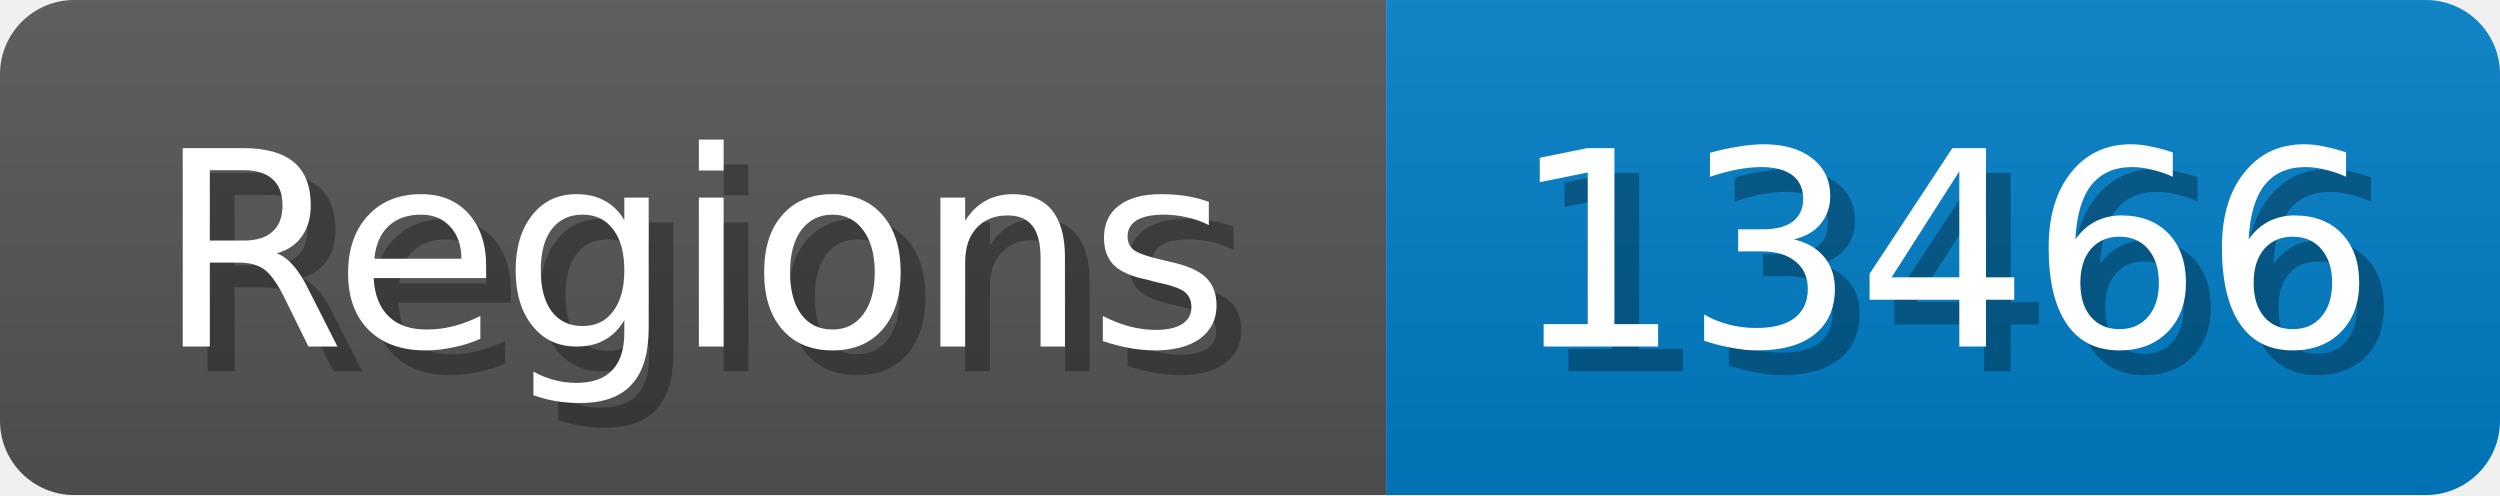
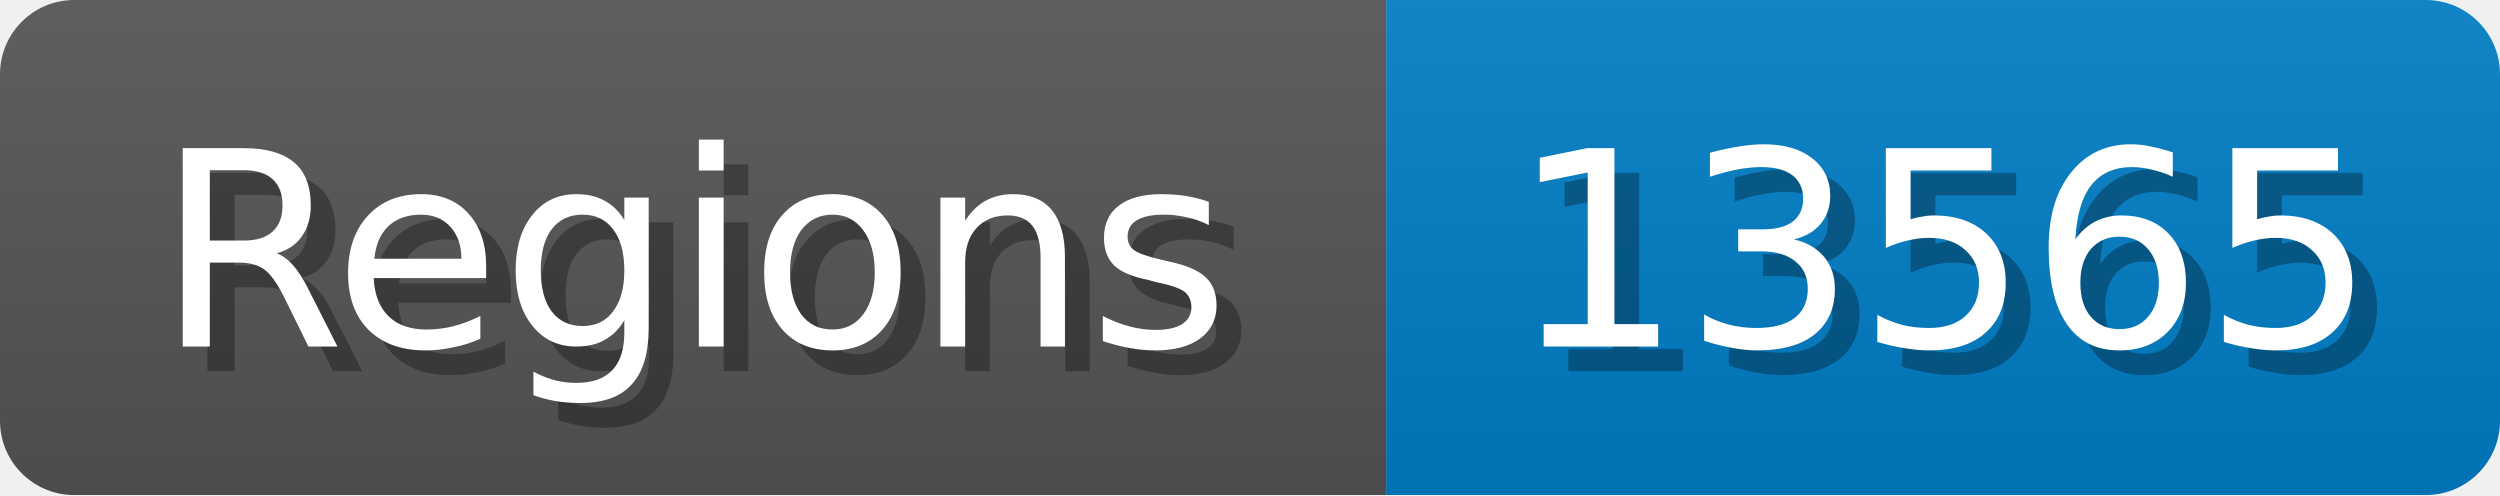
<svg xmlns="http://www.w3.org/2000/svg" width="101" height="20">
  <linearGradient id="b" x2="0" y2="100%">
    <stop offset="0" stop-color="#bbb" stop-opacity=".1" />
    <stop offset="1" stop-opacity=".1" />
  </linearGradient>
  <mask id="anybadge_1">
    <rect width="101" height="20" rx="3" fill="#fff" />
  </mask>
  <g mask="url(#anybadge_1)">
    <path fill="#555" d="M0 0h56v20H0z" />
    <path fill="#007ec6" d="M56 0h45v20H56z" />
    <path fill="url(#b)" d="M0 0h101v20H0z" />
  </g>
  <g fill="#fff" text-anchor="middle" font-family="DejaVu Sans,Verdana,Geneva,sans-serif" font-size="11">
    <text x="29.0" y="15" fill="#010101" fill-opacity=".3">Regions</text>
    <text x="28.0" y="14">Regions</text>
  </g>
  <g fill="#fff" text-anchor="middle" font-family="DejaVu Sans,Verdana,Geneva,sans-serif" font-size="11">
-     <text x="79.5" y="15" fill="#010101" fill-opacity=".3">13466</text>
-     <text x="78.5" y="14">13466</text>
+     <text x="79.5" y="15" fill="#010101" fill-opacity=".3">13565</text>
+     <text x="78.5" y="14">13565</text>
  </g>
</svg>
